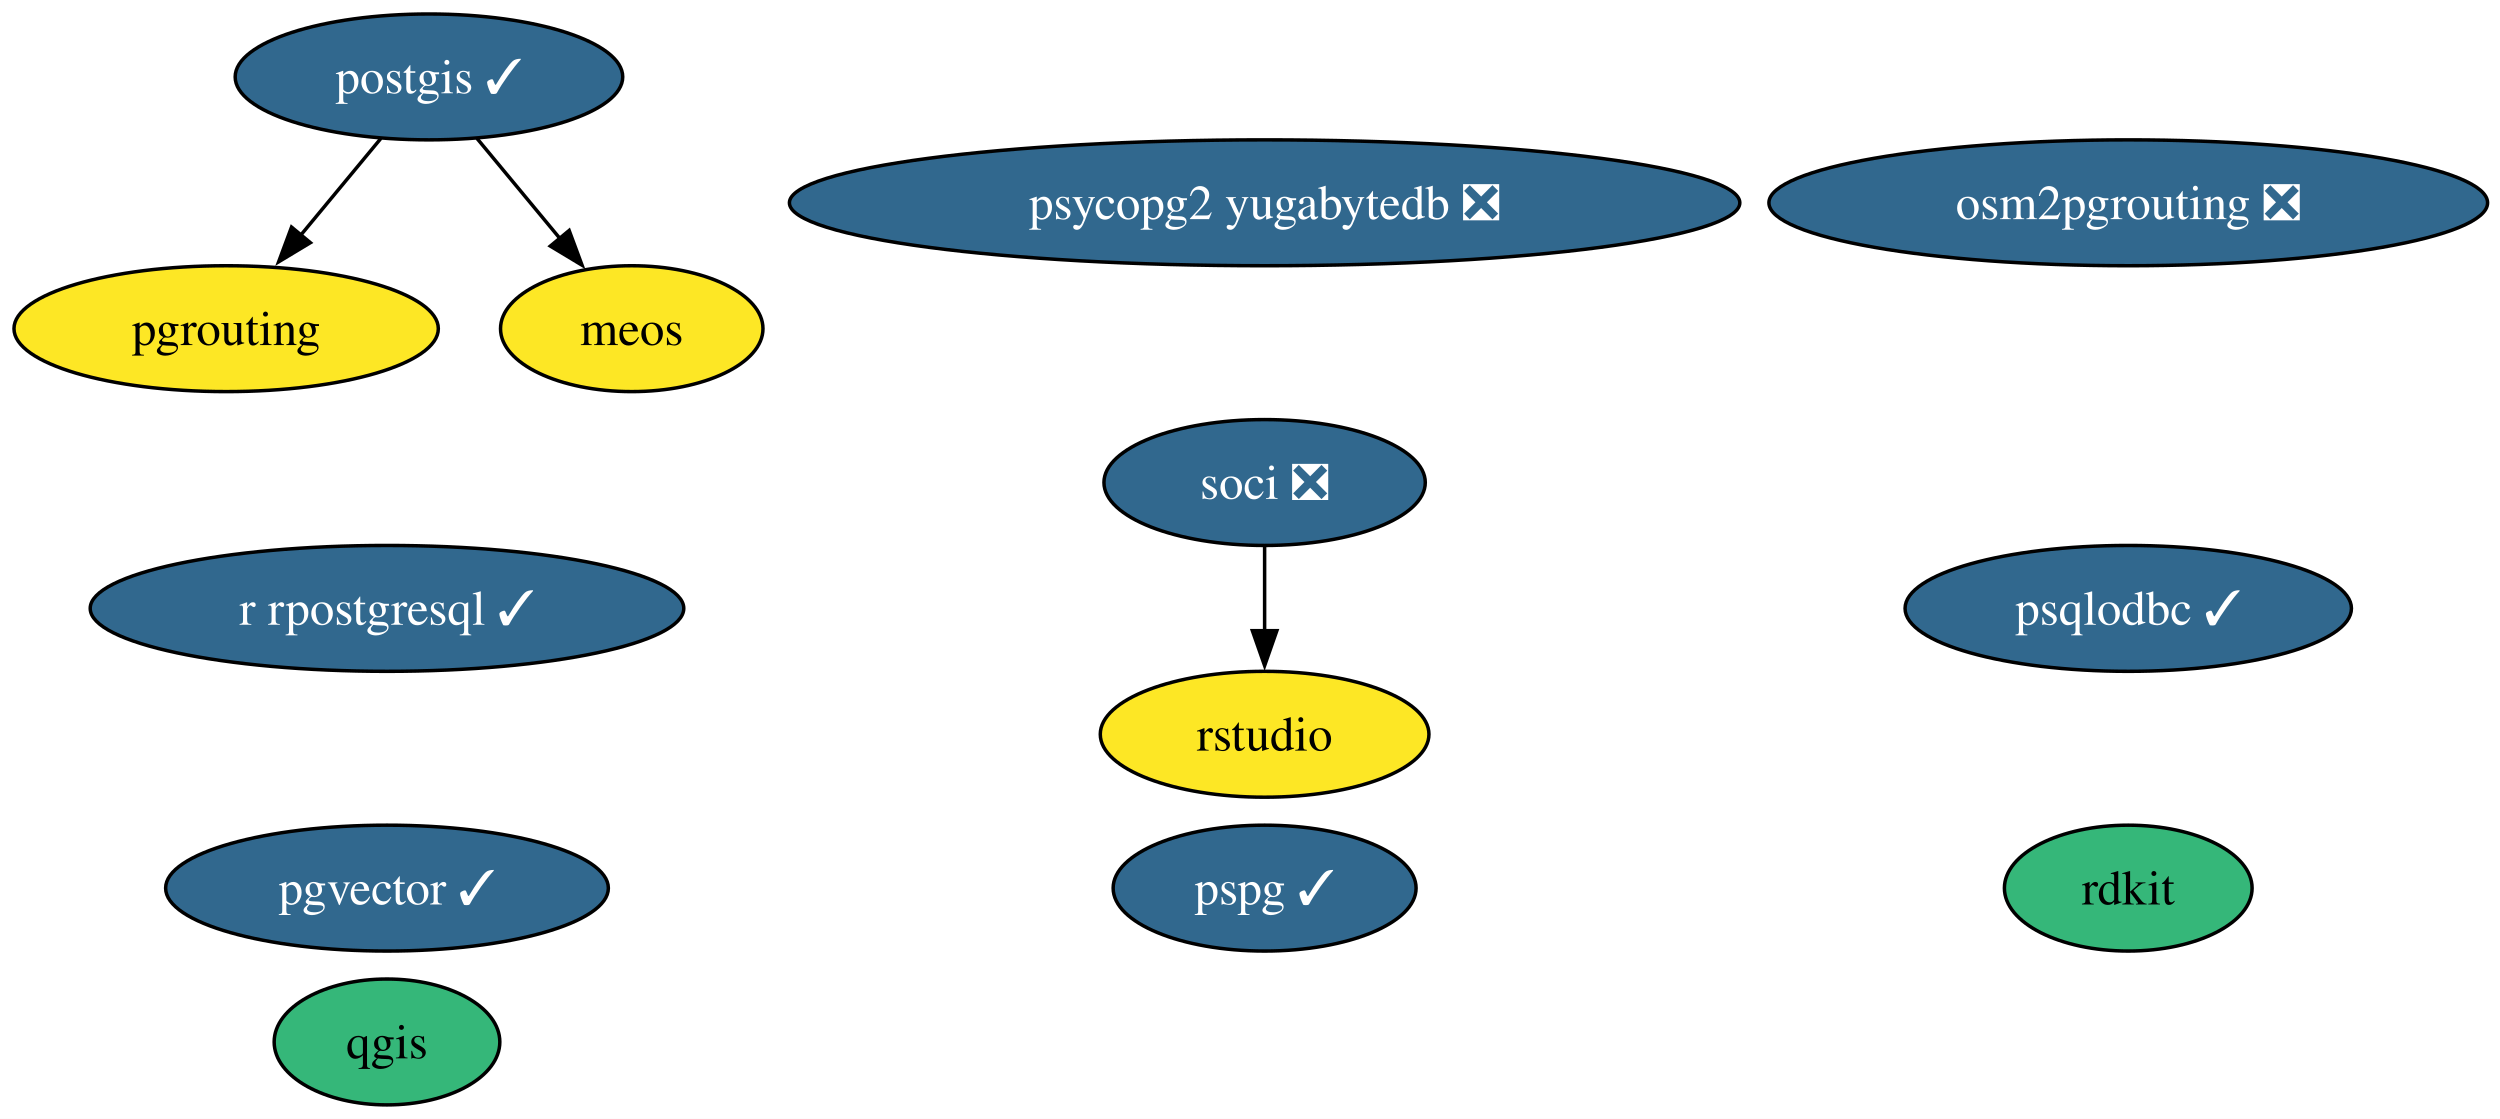
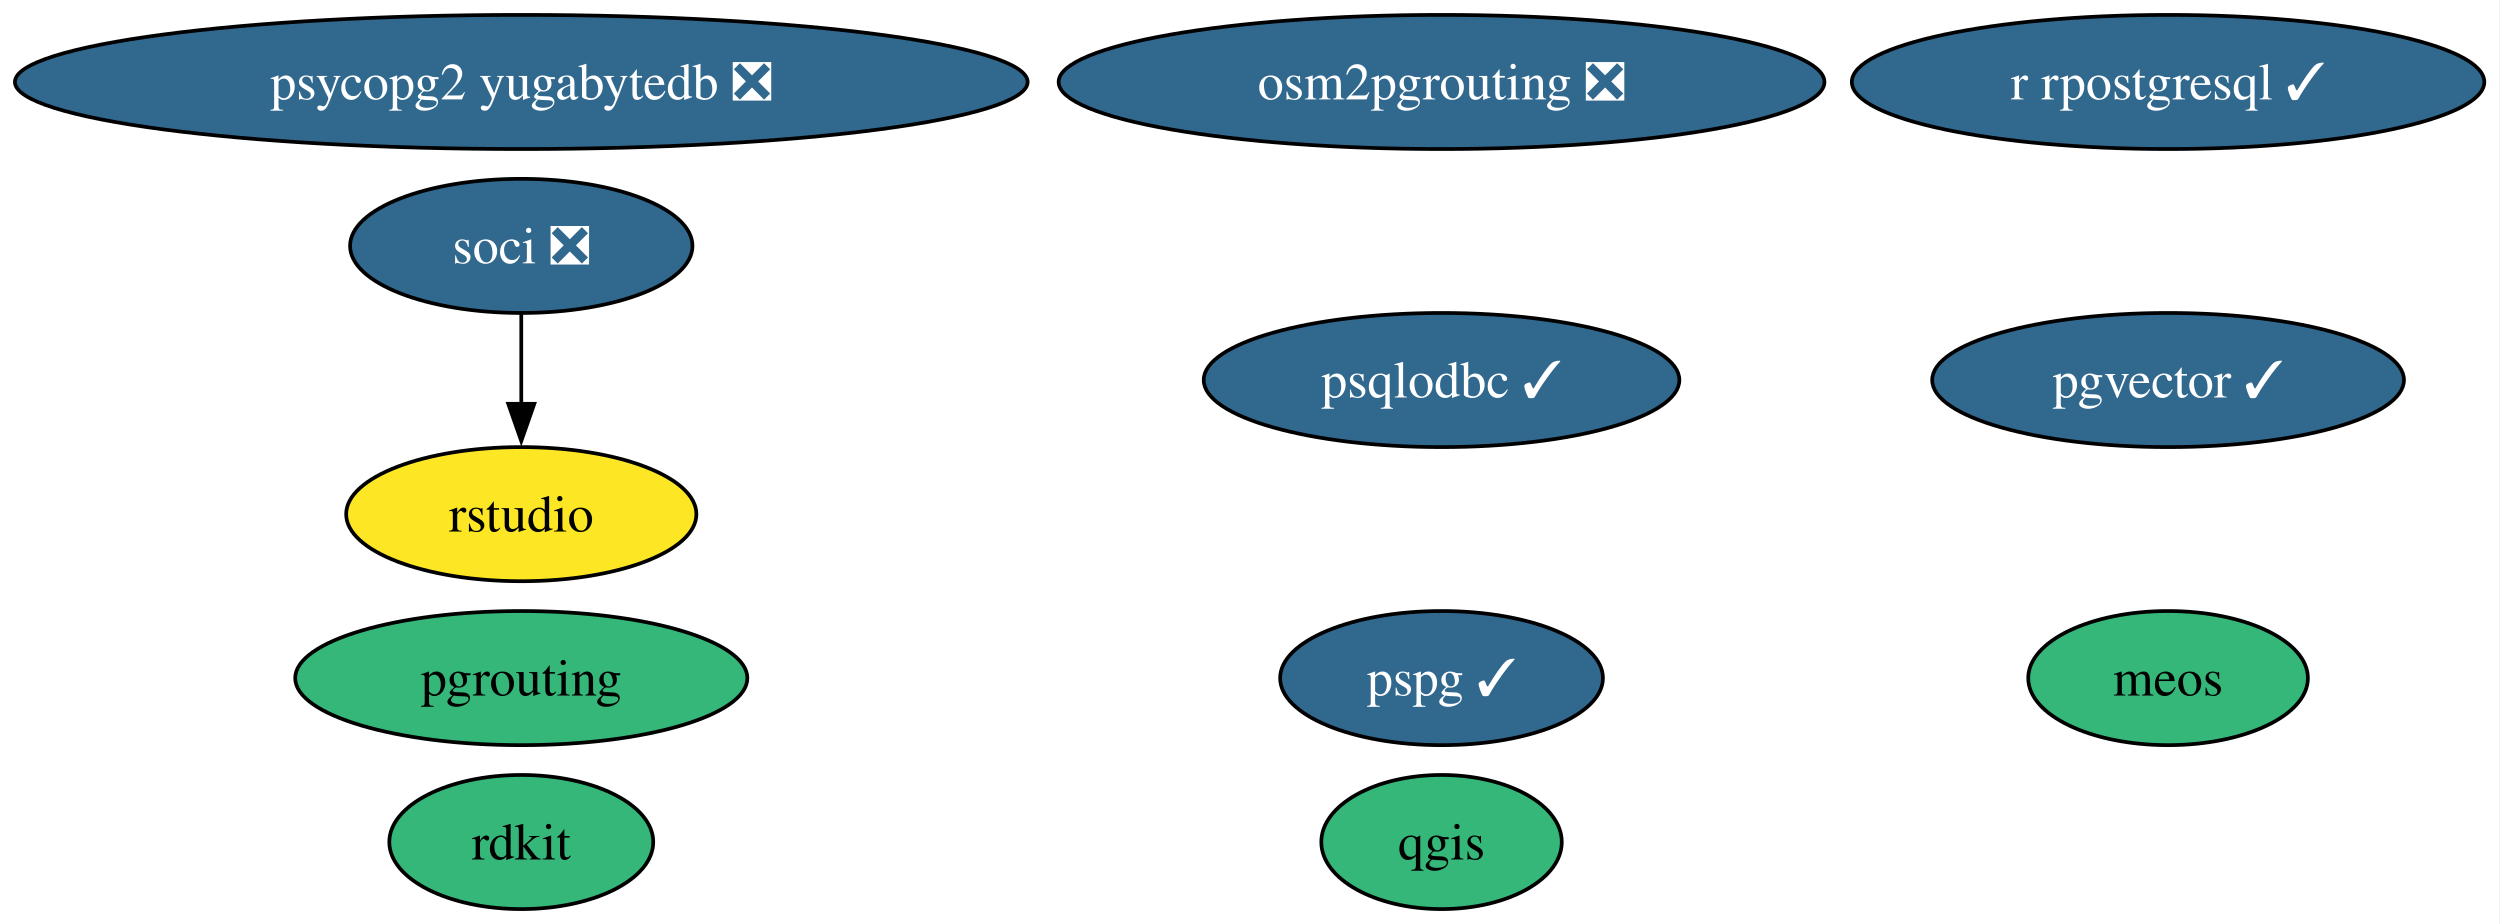
- <svg xmlns="http://www.w3.org/2000/svg" xmlns:xlink="http://www.w3.org/1999/xlink" width="715pt" height="320pt" viewBox="0.00 0.00 715.00 320.00">
-   <g id="graph0" class="graph" transform="scale(1 1) rotate(0) translate(4 316)">
-     <polygon fill="white" stroke="none" points="-4,4 -4,-316 711.44,-316 711.44,4 -4,4" />
+ <svg xmlns="http://www.w3.org/2000/svg" xmlns:xlink="http://www.w3.org/1999/xlink" width="671pt" height="248pt" viewBox="0.00 0.00 671.00 248.00">
+   <g id="graph0" class="graph" transform="scale(1 1) rotate(0) translate(4 244)">
+     <polygon fill="white" stroke="none" points="-4,4 -4,-244 666.79,-244 666.79,4 -4,4" />
    <g id="node1" class="node">
      <g id="a_node1">
-         <a xlink:href="https://github.com/conda-forge/postgis-feedstock/pull/135" xlink:title="postgis ✓">
-           <ellipse fill="#31688e" stroke="black" cx="118.68" cy="-294" rx="55.42" ry="18" />
-           <text xml:space="preserve" text-anchor="middle" x="118.68" y="-289.32" font-family="Times,serif" font-size="14.00" fill="white">postgis ✓</text>
+         <a xlink:href="https://github.com/conda-forge/qgis-feedstock" xlink:title="qgis">
+           <ellipse fill="#35b779" stroke="black" cx="382.91" cy="-18" rx="32.27" ry="18" />
+           <text xml:space="preserve" text-anchor="middle" x="382.91" y="-13.32" font-family="Times,serif" font-size="14.00">qgis</text>
+         </a>
+       </g>
+     </g>
+     <g id="node2" class="node">
+       <g id="a_node2">
+         <a xlink:href="https://github.com/conda-forge/rdkit-feedstock" xlink:title="rdkit">
+           <ellipse fill="#35b779" stroke="black" cx="135.91" cy="-18" rx="35.42" ry="18" />
+           <text xml:space="preserve" text-anchor="middle" x="135.91" y="-13.32" font-family="Times,serif" font-size="14.00">rdkit</text>
+         </a>
+       </g>
+     </g>
+     <g id="node3" class="node">
+       <g id="a_node3">
+         <a xlink:href="https://github.com/conda-forge/r-rpostgresql-feedstock/pull/27" xlink:title="r rpostgresql ✓">
+           <ellipse fill="#31688e" stroke="black" cx="577.91" cy="-222" rx="84.88" ry="18" />
+           <text xml:space="preserve" text-anchor="middle" x="577.91" y="-217.32" font-family="Times,serif" font-size="14.00" fill="white">r rpostgresql ✓</text>
+         </a>
+       </g>
+     </g>
+     <g id="node4" class="node">
+       <g id="a_node4">
+         <a xlink:href="https://github.com/conda-forge/pgrouting-feedstock" xlink:title="pgrouting">
+           <ellipse fill="#35b779" stroke="black" cx="135.91" cy="-62" rx="60.68" ry="18" />
+           <text xml:space="preserve" text-anchor="middle" x="135.91" y="-57.33" font-family="Times,serif" font-size="14.00">pgrouting</text>
        </a>
      </g>
    </g>
    <g id="node5" class="node">
      <g id="a_node5">
-         <a xlink:href="https://github.com/conda-forge/pgrouting-feedstock" xlink:title="pgrouting">
-           <ellipse fill="#fde725" stroke="black" cx="60.68" cy="-222" rx="60.68" ry="18" />
-           <text xml:space="preserve" text-anchor="middle" x="60.68" y="-217.32" font-family="Times,serif" font-size="14.00">pgrouting</text>
-         </a>
-       </g>
-     </g>
-     <g id="edge2" class="edge">
-       <path fill="none" stroke="black" d="M104.93,-276.41C98.1,-268.16 89.69,-258.01 82.04,-248.78" />
-       <polygon fill="black" stroke="black" points="84.77,-246.59 75.69,-241.12 79.38,-251.05 84.77,-246.59" />
-     </g>
-     <g id="node12" class="node">
-       <g id="a_node12">
-         <a xlink:href="https://github.com/conda-forge/meos-feedstock" xlink:title="meos">
-           <ellipse fill="#fde725" stroke="black" cx="176.68" cy="-222" rx="37.53" ry="18" />
-           <text xml:space="preserve" text-anchor="middle" x="176.68" y="-217.32" font-family="Times,serif" font-size="14.00">meos</text>
-         </a>
-       </g>
-     </g>
-     <g id="edge1" class="edge">
-       <path fill="none" stroke="black" d="M132.42,-276.41C139.53,-267.83 148.35,-257.19 156.24,-247.67" />
-       <polygon fill="black" stroke="black" points="158.78,-250.09 162.47,-240.15 153.39,-245.62 158.78,-250.09" />
-     </g>
-     <g id="node2" class="node">
-       <g id="a_node2">
-         <a xlink:href="https://github.com/conda-forge/qgis-feedstock" xlink:title="qgis">
-           <ellipse fill="#35b779" stroke="black" cx="106.68" cy="-18" rx="32.27" ry="18" />
-           <text xml:space="preserve" text-anchor="middle" x="106.68" y="-13.32" font-family="Times,serif" font-size="14.00">qgis</text>
-         </a>
-       </g>
-     </g>
-     <g id="node3" class="node">
-       <g id="a_node3">
-         <a xlink:href="https://github.com/conda-forge/rdkit-feedstock" xlink:title="rdkit">
-           <ellipse fill="#35b779" stroke="black" cx="604.68" cy="-62" rx="35.42" ry="18" />
-           <text xml:space="preserve" text-anchor="middle" x="604.68" y="-57.33" font-family="Times,serif" font-size="14.00">rdkit</text>
-         </a>
-       </g>
-     </g>
-     <g id="node4" class="node">
-       <g id="a_node4">
-         <a xlink:href="https://github.com/conda-forge/r-rpostgresql-feedstock/pull/27" xlink:title="r rpostgresql ✓">
-           <ellipse fill="#31688e" stroke="black" cx="106.68" cy="-142" rx="84.88" ry="18" />
-           <text xml:space="preserve" text-anchor="middle" x="106.68" y="-137.32" font-family="Times,serif" font-size="14.00" fill="white">r rpostgresql ✓</text>
+         <a xlink:href="https://github.com/conda-forge/psqlodbc-feedstock/pull/15" xlink:title="psqlodbc ✓">
+           <ellipse fill="#31688e" stroke="black" cx="382.91" cy="-142" rx="63.83" ry="18" />
+           <text xml:space="preserve" text-anchor="middle" x="382.91" y="-137.32" font-family="Times,serif" font-size="14.00" fill="white">psqlodbc ✓</text>
        </a>
      </g>
    </g>
    <g id="node6" class="node">
      <g id="a_node6">
-         <a xlink:href="https://github.com/conda-forge/psqlodbc-feedstock/pull/15" xlink:title="psqlodbc ✓">
-           <ellipse fill="#31688e" stroke="black" cx="604.68" cy="-142" rx="63.83" ry="18" />
-           <text xml:space="preserve" text-anchor="middle" x="604.68" y="-137.32" font-family="Times,serif" font-size="14.00" fill="white">psqlodbc ✓</text>
+         <a xlink:href="https://github.com/conda-forge/soci-feedstock/pull/21" xlink:title="soci ❎">
+           <ellipse fill="#31688e" stroke="black" cx="135.91" cy="-178" rx="45.95" ry="18" />
+           <text xml:space="preserve" text-anchor="middle" x="135.91" y="-173.32" font-family="Times,serif" font-size="14.00" fill="white">soci ❎</text>
        </a>
      </g>
    </g>
    <g id="node7" class="node">
      <g id="a_node7">
-         <a xlink:href="https://github.com/conda-forge/soci-feedstock/pull/21" xlink:title="soci ❎">
-           <ellipse fill="#31688e" stroke="black" cx="357.68" cy="-178" rx="45.95" ry="18" />
-           <text xml:space="preserve" text-anchor="middle" x="357.68" y="-173.32" font-family="Times,serif" font-size="14.00" fill="white">soci ❎</text>
+         <a xlink:href="https://github.com/conda-forge/rstudio-feedstock" xlink:title="rstudio">
+           <ellipse fill="#fde725" stroke="black" cx="135.91" cy="-106" rx="47" ry="18" />
+           <text xml:space="preserve" text-anchor="middle" x="135.91" y="-101.33" font-family="Times,serif" font-size="14.00">rstudio</text>
        </a>
      </g>
    </g>
+     <g id="edge1" class="edge">
+       <path fill="none" stroke="black" d="M135.91,-159.7C135.91,-152.41 135.91,-143.73 135.91,-135.54" />
+       <polygon fill="black" stroke="black" points="139.41,-135.62 135.91,-125.62 132.41,-135.62 139.41,-135.62" />
+     </g>
    <g id="node8" class="node">
      <g id="a_node8">
-         <a xlink:href="https://github.com/conda-forge/rstudio-feedstock" xlink:title="rstudio">
-           <ellipse fill="#fde725" stroke="black" cx="357.68" cy="-106" rx="47" ry="18" />
-           <text xml:space="preserve" text-anchor="middle" x="357.68" y="-101.33" font-family="Times,serif" font-size="14.00">rstudio</text>
+         <a xlink:href="https://github.com/conda-forge/pgvector-feedstock/pull/36" xlink:title="pgvector ✓">
+           <ellipse fill="#31688e" stroke="black" cx="577.91" cy="-142" rx="63.31" ry="18" />
+           <text xml:space="preserve" text-anchor="middle" x="577.91" y="-137.32" font-family="Times,serif" font-size="14.00" fill="white">pgvector ✓</text>
        </a>
      </g>
    </g>
-     <g id="edge3" class="edge">
-       <path fill="none" stroke="black" d="M357.68,-159.7C357.68,-152.41 357.68,-143.73 357.68,-135.54" />
-       <polygon fill="black" stroke="black" points="361.18,-135.62 357.68,-125.62 354.18,-135.62 361.18,-135.62" />
-     </g>
    <g id="node9" class="node">
      <g id="a_node9">
-         <a xlink:href="https://github.com/conda-forge/pgvector-feedstock/pull/36" xlink:title="pgvector ✓">
-           <ellipse fill="#31688e" stroke="black" cx="106.68" cy="-62" rx="63.31" ry="18" />
-           <text xml:space="preserve" text-anchor="middle" x="106.68" y="-57.33" font-family="Times,serif" font-size="14.00" fill="white">pgvector ✓</text>
+         <a xlink:href="https://github.com/conda-forge/osm2pgrouting-feedstock/pull/7" xlink:title="osm2pgrouting ❎">
+           <ellipse fill="#31688e" stroke="black" cx="382.91" cy="-222" rx="102.77" ry="18" />
+           <text xml:space="preserve" text-anchor="middle" x="382.91" y="-217.32" font-family="Times,serif" font-size="14.00" fill="white">osm2pgrouting ❎</text>
        </a>
      </g>
    </g>
    <g id="node10" class="node">
      <g id="a_node10">
-         <a xlink:href="https://github.com/conda-forge/osm2pgrouting-feedstock/pull/7" xlink:title="osm2pgrouting ❎">
-           <ellipse fill="#31688e" stroke="black" cx="604.68" cy="-258" rx="102.77" ry="18" />
-           <text xml:space="preserve" text-anchor="middle" x="604.68" y="-253.32" font-family="Times,serif" font-size="14.00" fill="white">osm2pgrouting ❎</text>
+         <a xlink:href="https://github.com/conda-forge/psycopg2-yugabytedb-feedstock/pull/11" xlink:title="psycopg2 yugabytedb ❎">
+           <ellipse fill="#31688e" stroke="black" cx="135.91" cy="-222" rx="135.91" ry="18" />
+           <text xml:space="preserve" text-anchor="middle" x="135.91" y="-217.32" font-family="Times,serif" font-size="14.00" fill="white">psycopg2 yugabytedb ❎</text>
        </a>
      </g>
    </g>
    <g id="node11" class="node">
      <g id="a_node11">
-         <a xlink:href="https://github.com/conda-forge/psycopg2-yugabytedb-feedstock/pull/11" xlink:title="psycopg2 yugabytedb ❎">
-           <ellipse fill="#31688e" stroke="black" cx="357.68" cy="-258" rx="135.91" ry="18" />
-           <text xml:space="preserve" text-anchor="middle" x="357.68" y="-253.32" font-family="Times,serif" font-size="14.00" fill="white">psycopg2 yugabytedb ❎</text>
+         <a xlink:href="https://github.com/conda-forge/meos-feedstock" xlink:title="meos">
+           <ellipse fill="#35b779" stroke="black" cx="577.91" cy="-62" rx="37.53" ry="18" />
+           <text xml:space="preserve" text-anchor="middle" x="577.91" y="-57.33" font-family="Times,serif" font-size="14.00">meos</text>
        </a>
      </g>
    </g>
-     <g id="node13" class="node">
-       <g id="a_node13">
+     <g id="node12" class="node">
+       <g id="a_node12">
        <a xlink:href="https://github.com/conda-forge/pspg-feedstock/pull/4" xlink:title="pspg ✓">
-           <ellipse fill="#31688e" stroke="black" cx="357.68" cy="-62" rx="43.32" ry="18" />
-           <text xml:space="preserve" text-anchor="middle" x="357.68" y="-57.33" font-family="Times,serif" font-size="14.00" fill="white">pspg ✓</text>
+           <ellipse fill="#31688e" stroke="black" cx="382.91" cy="-62" rx="43.32" ry="18" />
+           <text xml:space="preserve" text-anchor="middle" x="382.91" y="-57.33" font-family="Times,serif" font-size="14.00" fill="white">pspg ✓</text>
        </a>
      </g>
    </g>
  </g>
</svg>
